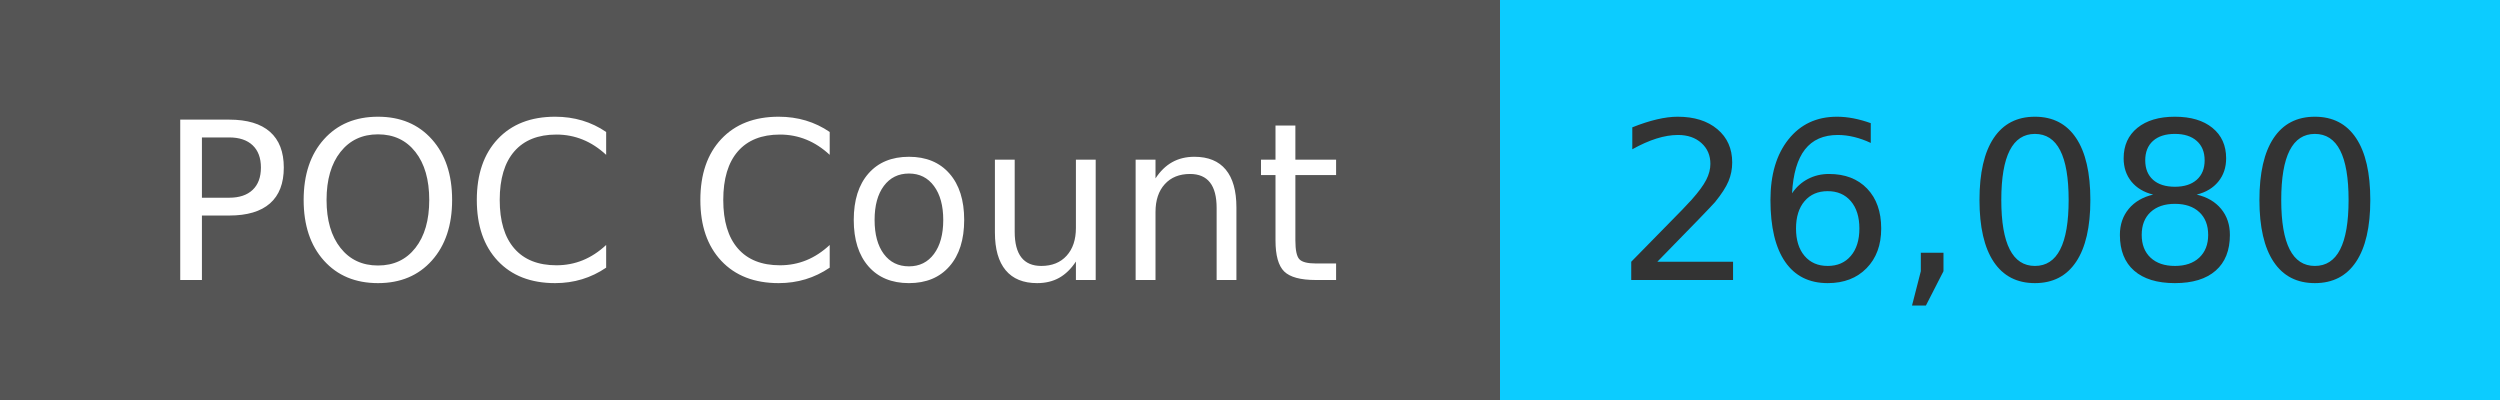
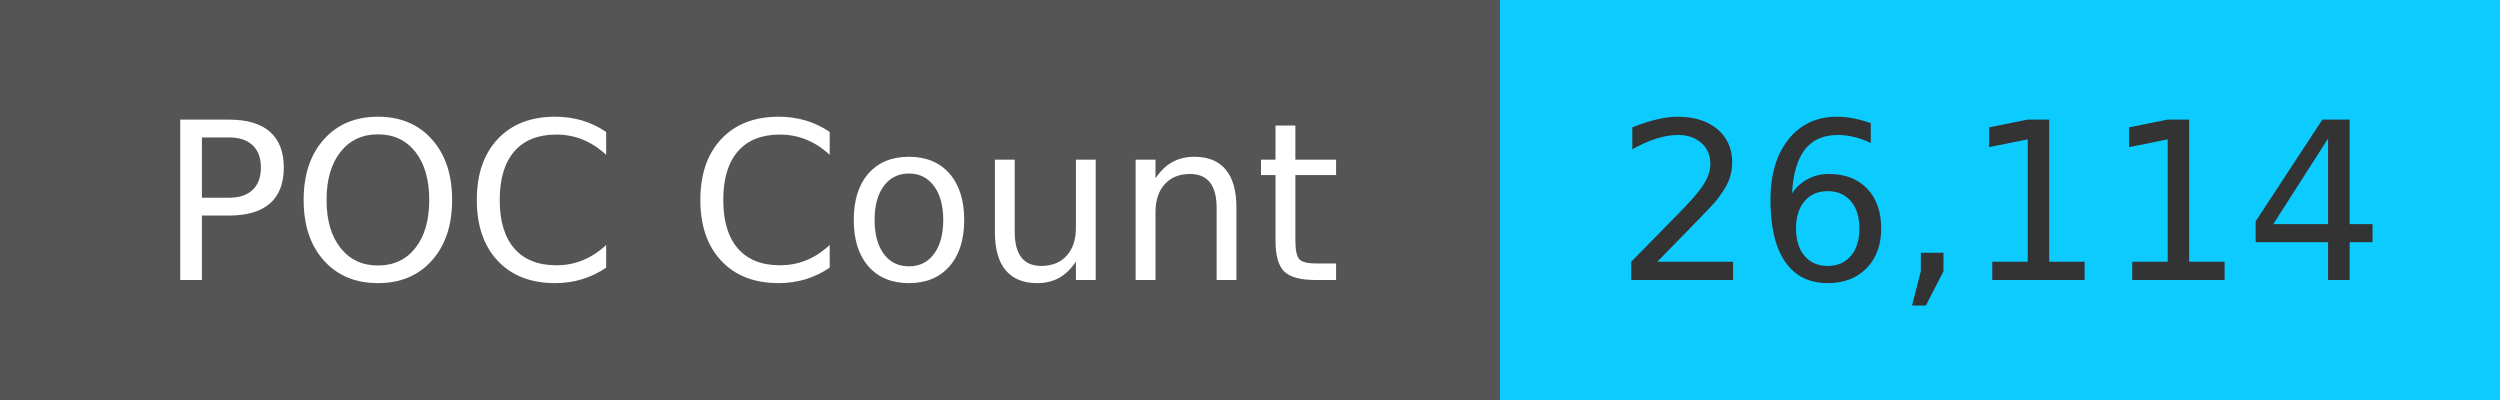
<svg xmlns="http://www.w3.org/2000/svg" width="125" height="20" role="img">
  <linearGradient id="s" x2="0" y2="100%">
    <stop offset="0" stop-color="#bbb" stop-opacity=".1" />
    <stop offset="1" stop-opacity=".1" />
  </linearGradient>
  <g>
    <rect width="75" height="20" fill="#555" />
    <rect x="75" width="267" height="20" fill="#0cccff" />
  </g>
  <g fill="#fff" text-anchor="middle" font-family="Verdana,Geneva,DejaVu Sans,sans-serif" text-rendering="geometricPrecision" font-size="110">
    <text x="375" y="140" transform="scale(.1)" fill="#fff">
            POC Count
        </text>
    <text x="1000" y="140" transform="scale(.1)" fill="#333">
-             26,080
+             26,114
        </text>
  </g>
</svg>
